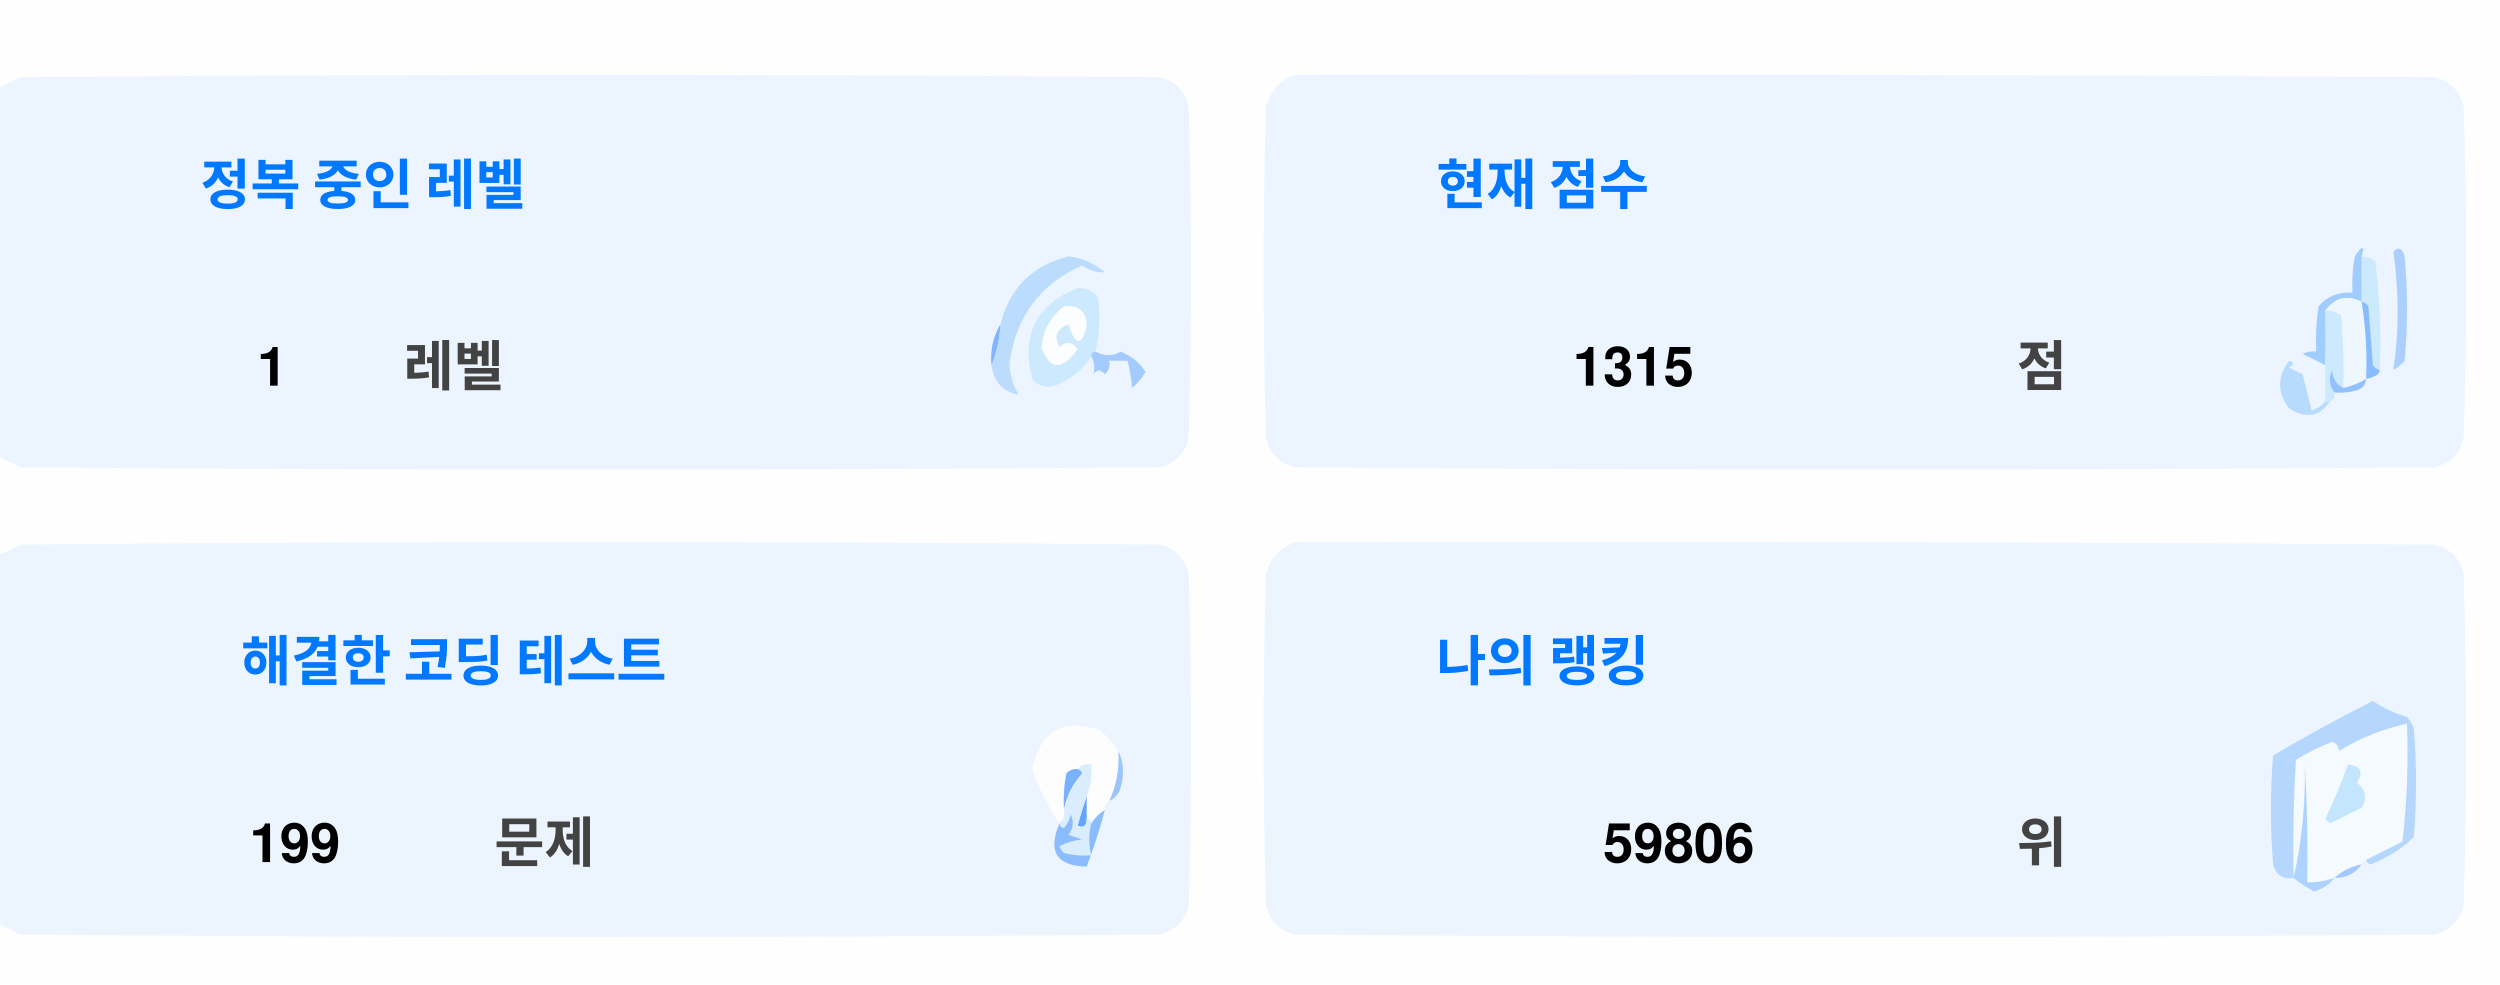
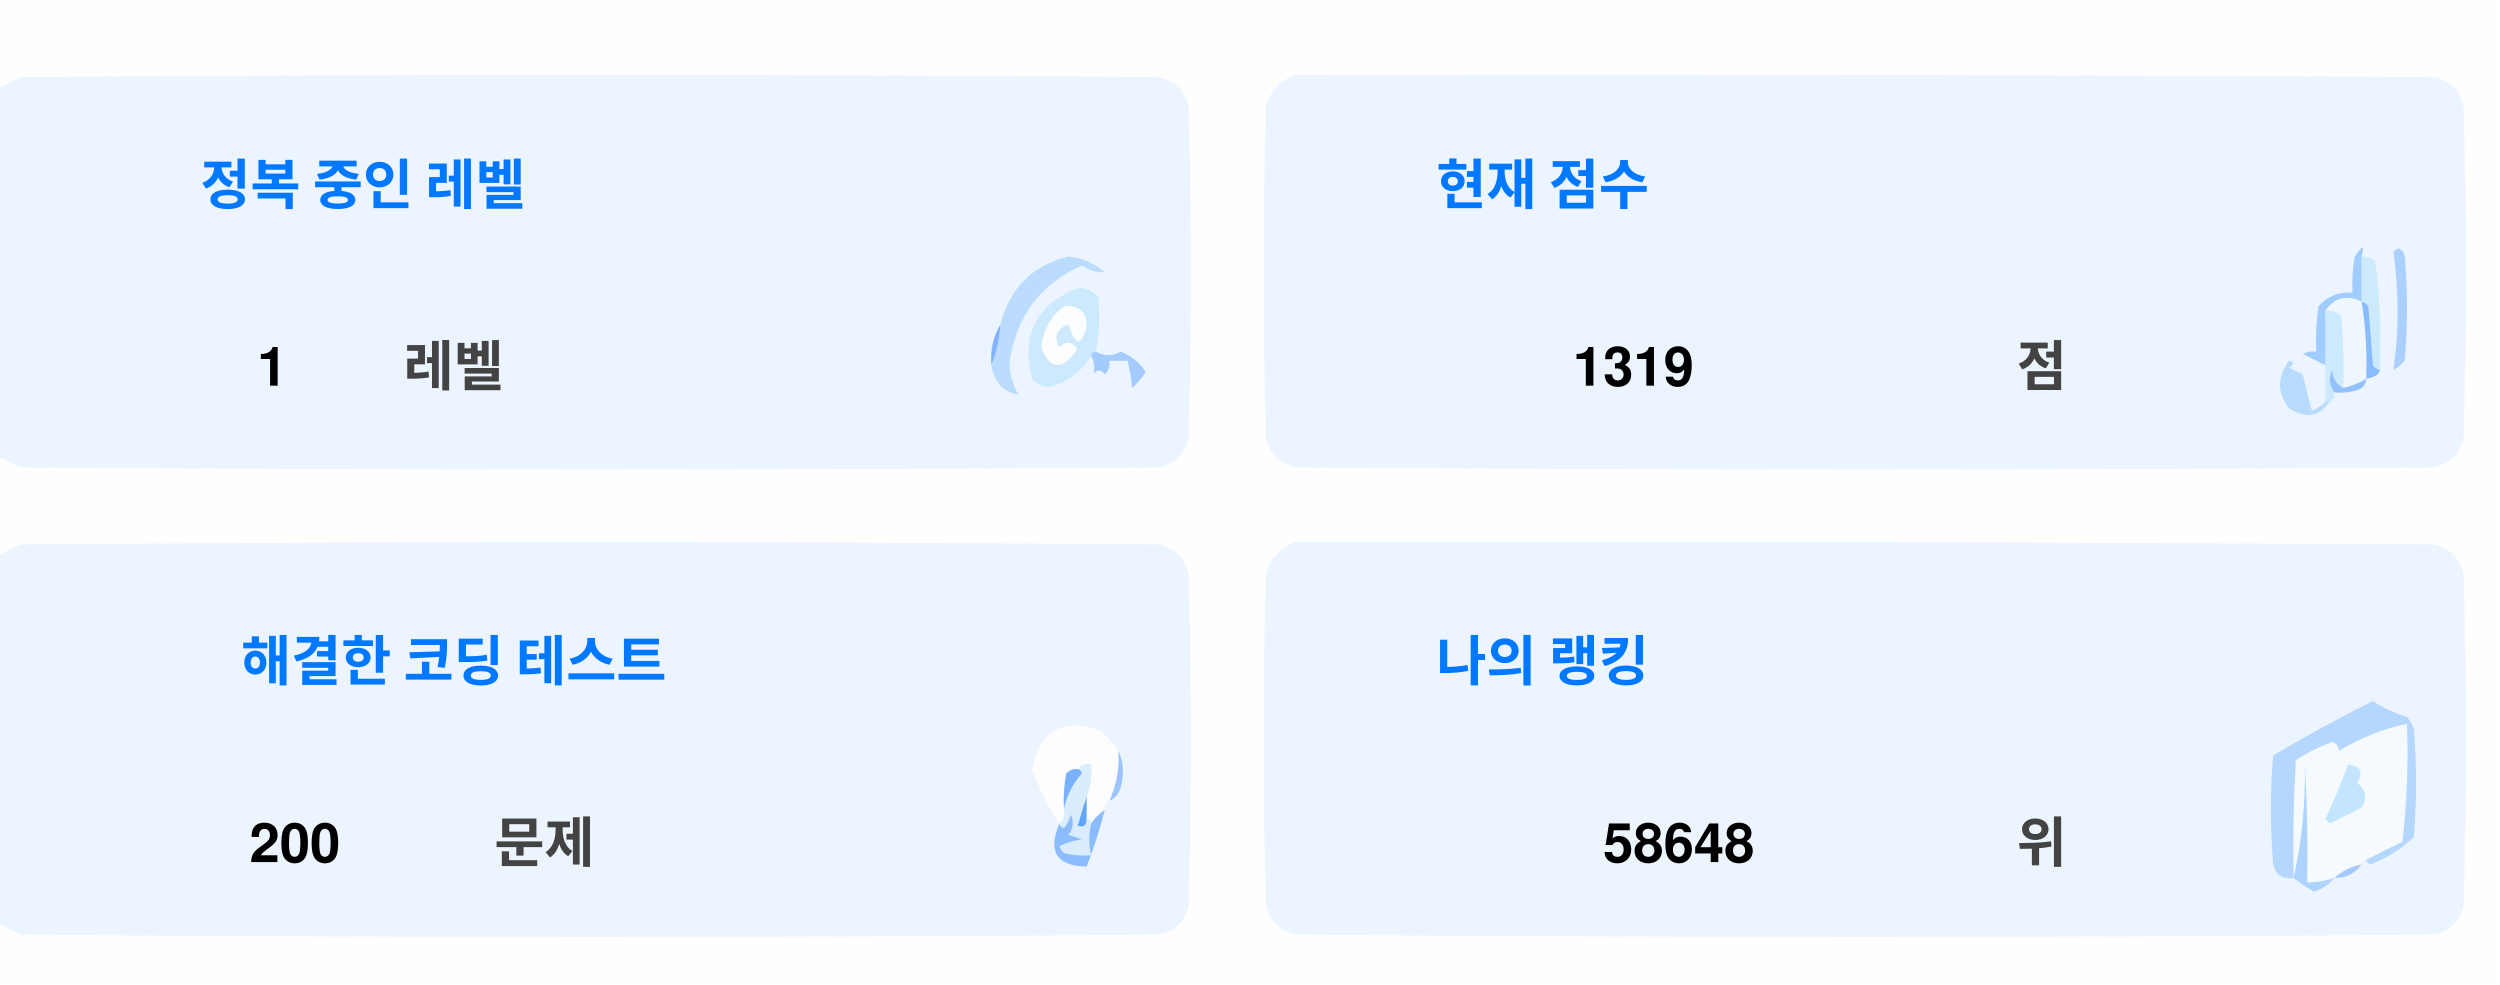
<svg xmlns="http://www.w3.org/2000/svg" version="1.1" width="551px" height="217px" style="shape-rendering:geometricPrecision; text-rendering:geometricPrecision; image-rendering:optimizeQuality; fill-rule:evenodd; clip-rule:evenodd">
  <style>.title {fill: #434343;font-size: 1rem;line-height: 1.5rem;font-weight: bold;font-family: -apple-system, BlinkMacSystemFont, Segoe UI, Helvetica, Arial, sans-serif, Apple Color Emoji, Segoe UI Emoji;}.desc {fill: #434343;font-size: 2.5rem;font-weight: bold;line-height: 1.5rem;font-family: -apple-system, BlinkMacSystemFont, Segoe UI, Helvetica, Arial, sans-serif, Apple Color Emoji, Segoe UI Emoji;}.desc-2 {fill: #434343;font-size: 1rem;font-weight: bold;line-height: 1.5rem;font-family: -apple-system, BlinkMacSystemFont, Segoe UI, Helvetica, Arial, sans-serif, Apple Color Emoji, Segoe UI Emoji;}.text, .desc {animation: twinkling 4s ease-in-out infinite;}@keyframes twinkling {40% { opacity: 1; }50% { opacity: 0.5; }60% { opacity: 1; }70% { opacity: 0.5; }80% { opacity: 1; }}</style>
  <g>
    <path style="opacity:1" fill="#fefefe" d="M -0.5,-0.5 C 183.167,-0.5 366.833,-0.5 550.5,-0.5C 550.5,71.833 550.5,144.167 550.5,216.5C 366.833,216.5 183.167,216.5 -0.5,216.5C -0.5,212.167 -0.5,207.833 -0.5,203.5C 1.14,204.32 2.807,205.153 4.5,206C 88.167,206.667 171.833,206.667 255.5,206C 259,205.167 261.167,203 262,199.5C 262.667,175.167 262.667,150.833 262,126.5C 261.167,123 259,120.833 255.5,120C 171.833,119.333 88.167,119.333 4.5,120C 2.807,120.847 1.14,121.68 -0.5,122.5C -0.5,115.167 -0.5,107.833 -0.5,100.5C 1.14,101.32 2.807,102.153 4.5,103C 88.167,103.667 171.833,103.667 255.5,103C 259,102.167 261.167,100 262,96.5C 262.667,72.167 262.667,47.833 262,23.5C 261.167,20 259,17.833 255.5,17C 171.833,16.333 88.167,16.333 4.5,17C 2.807,17.847 1.14,18.68 -0.5,19.5C -0.5,12.833 -0.5,6.167 -0.5,-0.5 Z" />
  </g>
  <g>
    <path style="opacity:1" fill="#ecf5ff" d="M -0.5,100.5 C -0.5,73.5 -0.5,46.5 -0.5,19.5C 1.14,18.68 2.807,17.847 4.5,17C 88.167,16.333 171.833,16.333 255.5,17C 259,17.833 261.167,20 262,23.5C 262.667,47.833 262.667,72.167 262,96.5C 261.167,100 259,102.167 255.5,103C 171.833,103.667 88.167,103.667 4.5,103C 2.807,102.153 1.14,101.32 -0.5,100.5 Z" />
  </g>
  <g>
    <path style="opacity:1" fill="#ecf5ff" d="M 285.5,16.5 C 369.167,16.333 452.834,16.5 536.5,17C 540,17.833 542.167,20 543,23.5C 543.667,47.833 543.667,72.167 543,96.5C 542.167,100 540,102.167 536.5,103C 452.833,103.667 369.167,103.667 285.5,103C 282,102.167 279.833,100 279,96.5C 278.333,72.167 278.333,47.833 279,23.5C 280.018,19.985 282.185,17.652 285.5,16.5 Z" />
  </g>
  <g>
    <path style="opacity:1" fill="#cdeafd" d="M 520.5,56.5 C 521.583,56.539 522.583,56.873 523.5,57.5C 524.498,65.472 524.831,73.472 524.5,81.5C 523.883,81.389 523.383,81.056 523,80.5C 522.667,76.167 522.333,71.833 522,67.5C 521.617,66.944 521.117,66.611 520.5,66.5C 520.5,63.167 520.5,59.833 520.5,56.5 Z" />
  </g>
  <g>
    <path style="opacity:1" fill="#abcfff" d="M 527.5,55.5 C 528.566,54.308 529.399,54.641 530,56.5C 530.667,64.167 530.667,71.833 530,79.5C 529.311,80.357 528.478,81.023 527.5,81.5C 528.758,73.08 528.758,64.414 527.5,55.5 Z" />
  </g>
  <g>
    <path style="opacity:1" fill="#bbdcfd" d="M 218.5,80.5 C 219.657,77.727 220.324,74.727 220.5,71.5C 222.49,63.51 227.49,58.51 235.5,56.5C 238.528,56.847 241.194,58.014 243.5,60C 241.744,60.141 240.078,59.641 238.5,58.5C 229.247,62.607 223.914,69.773 222.5,80C 222.565,82.526 223.232,84.859 224.5,87C 221.07,86.397 219.07,84.231 218.5,80.5 Z" />
  </g>
  <g>
    <path style="opacity:1" fill="#cde9fd" d="M 241.5,77.5 C 240.833,77.5 240.5,77.833 240.5,78.5C 238.628,81.529 235.961,83.695 232.5,85C 230.536,85.624 228.869,85.124 227.5,83.5C 225.021,73.791 228.354,67.124 237.5,63.5C 239.374,63.39 240.874,64.056 242,65.5C 242.497,69.524 242.331,73.524 241.5,77.5 Z" />
  </g>
  <g>
    <path style="opacity:1" fill="#fcfdfe" d="M 234.5,67.5 C 237.826,67.162 239.493,68.662 239.5,72C 238.334,76.434 237,76.267 235.5,71.5C 232.832,72.515 232.166,74.182 233.5,76.5C 235.017,75.089 236.351,75.256 237.5,77C 234.006,81.771 231.34,81.605 229.5,76.5C 229.904,72.771 231.571,69.771 234.5,67.5 Z" />
  </g>
  <g>
    <path style="opacity:1" fill="#a1ccfe" d="M 520.5,56.5 C 520.5,59.833 520.5,63.167 520.5,66.5C 517.238,64.922 514.572,65.589 512.5,68.5C 512.617,72.81 512.617,76.81 512.5,80.5C 510.86,79.68 509.193,78.847 507.5,78C 508.448,77.517 509.448,77.35 510.5,77.5C 510.335,74.15 510.502,70.817 511,67.5C 512.995,65.253 515.495,64.253 518.5,64.5C 518.336,61.813 518.503,59.146 519,56.5C 520.731,53.969 521.231,53.969 520.5,56.5 Z" />
  </g>
  <g>
    <path style="opacity:1" fill="#cde9fd" d="M 512.5,68.5 C 513.822,68.33 514.989,68.663 516,69.5C 516.499,74.823 516.666,80.156 516.5,85.5C 514.955,84.77 514.122,83.437 514,81.5C 513.22,83.387 513.387,85.054 514.5,86.5C 514.672,87.492 514.338,88.158 513.5,88.5C 513.167,88.5 512.833,88.5 512.5,88.5C 512.5,85.833 512.5,83.167 512.5,80.5C 512.617,76.81 512.617,72.81 512.5,68.5 Z" />
  </g>
  <g>
    <path style="opacity:1" fill="#eef6fe" d="M 520.5,66.5 C 521.407,72.106 521.74,77.773 521.5,83.5C 519.95,84.441 518.284,85.108 516.5,85.5C 516.666,80.156 516.499,74.823 516,69.5C 514.989,68.663 513.822,68.33 512.5,68.5C 514.572,65.589 517.238,64.922 520.5,66.5 Z" />
  </g>
  <g>
    <path style="opacity:1" fill="#88bcff" d="M 520.5,66.5 C 521.117,66.611 521.617,66.944 522,67.5C 522.333,71.833 522.667,76.167 523,80.5C 523.383,81.056 523.883,81.389 524.5,81.5C 524.445,82.469 523.445,83.136 521.5,83.5C 521.74,77.773 521.407,72.106 520.5,66.5 Z" />
  </g>
  <g>
    <path style="opacity:1" fill="#82b5fe" d="M 220.5,71.5 C 220.324,74.727 219.657,77.727 218.5,80.5C 218.215,77.171 218.882,74.171 220.5,71.5 Z" />
  </g>
  <g>
    <path style="opacity:1" fill="#a3cbfe" d="M 240.5,78.5 C 240.5,77.833 240.833,77.5 241.5,77.5C 243.391,78.536 245.224,78.536 247,77.5C 249.391,78.429 251.225,79.929 252.5,82C 251.681,83.319 250.681,84.486 249.5,85.5C 249.409,83.777 249.075,81.777 248.5,79.5C 247.167,79.5 245.833,79.5 244.5,79.5C 244.719,80.675 244.386,81.675 243.5,82.5C 242.575,81.359 241.741,81.359 241,82.5C 241.331,80.981 241.164,79.648 240.5,78.5 Z" />
  </g>
  <g>
    <path style="opacity:1" fill="#b7dbfd" d="M 512.5,88.5 C 512.833,88.5 513.167,88.5 513.5,88.5C 511.199,91.857 508.199,92.357 504.5,90C 501.872,86.535 501.872,83.035 504.5,79.5C 505.696,79.846 505.696,80.346 504.5,81C 505.5,81.5 506.5,82 507.5,82.5C 508.167,85.167 508.833,87.833 509.5,90.5C 510.739,90.058 511.739,89.391 512.5,88.5 Z" />
  </g>
  <g>
    <path style="opacity:1" fill="#92c1fe" d="M 516.5,85.5 C 518.284,85.108 519.95,84.441 521.5,83.5C 521.423,84.75 520.756,85.583 519.5,86C 517.866,86.493 516.199,86.66 514.5,86.5C 513.387,85.054 513.22,83.387 514,81.5C 514.122,83.437 514.955,84.77 516.5,85.5 Z" />
  </g>
  <g>
    <path style="opacity:1" fill="#ecf5fe" d="M -0.5,203.5 C -0.5,176.5 -0.5,149.5 -0.5,122.5C 1.14,121.68 2.807,120.847 4.5,120C 88.167,119.333 171.833,119.333 255.5,120C 259,120.833 261.167,123 262,126.5C 262.667,150.833 262.667,175.167 262,199.5C 261.167,203 259,205.167 255.5,206C 171.833,206.667 88.167,206.667 4.5,206C 2.807,205.153 1.14,204.32 -0.5,203.5 Z" />
  </g>
  <g>
    <path style="opacity:1" fill="#ecf5fe" d="M 285.5,119.5 C 369.167,119.333 452.834,119.5 536.5,120C 540,120.833 542.167,123 543,126.5C 543.667,150.833 543.667,175.167 543,199.5C 542.167,203 540,205.167 536.5,206C 452.833,206.667 369.167,206.667 285.5,206C 282,205.167 279.833,203 279,199.5C 278.333,175.167 278.333,150.833 279,126.5C 280.018,122.985 282.185,120.652 285.5,119.5 Z" />
  </g>
  <g>
    <path style="opacity:1" fill="#fdfdfe" d="M 246.5,165.5 C 246.758,169.367 246.092,173.034 244.5,176.5C 243.662,176.842 243.328,177.508 243.5,178.5C 242.272,179.306 241.272,180.306 240.5,181.5C 240.5,180.833 240.167,180.5 239.5,180.5C 239.5,178.833 239.5,177.167 239.5,175.5C 240.369,173.283 240.702,170.95 240.5,168.5C 239.209,168.263 238.209,168.596 237.5,169.5C 236.504,169.414 235.671,169.748 235,170.5C 234.503,173.146 234.336,175.813 234.5,178.5C 234.737,179.791 234.404,180.791 233.5,181.5C 230.986,177.806 228.986,173.806 227.5,169.5C 229.309,160.957 234.309,158.124 242.5,161C 244.07,162.397 245.404,163.897 246.5,165.5 Z" />
  </g>
  <g>
    <path style="opacity:1" fill="#f5faff" d="M 521.5,189.5 C 520.833,189.5 520.5,189.833 520.5,190.5C 518.181,190.992 516.181,191.992 514.5,193.5C 512.565,194.15 510.565,194.483 508.5,194.5C 508.666,185.827 508.5,177.16 508,168.5C 508.141,177.227 507.308,185.56 505.5,193.5C 505.334,184.827 505.5,176.16 506,167.5C 508.527,165.903 511.194,164.57 514,163.5C 515.011,163.892 515.511,164.559 515.5,165.5C 520.21,162.641 525.21,160.641 530.5,159.5C 530.831,168.192 530.498,176.859 529.5,185.5C 526.807,186.847 524.14,188.18 521.5,189.5 Z" />
  </g>
  <g>
    <path style="opacity:1" fill="#b6d7fd" d="M 521.5,189.5 C 524.14,188.18 526.807,186.847 529.5,185.5C 530.498,176.859 530.831,168.192 530.5,159.5C 525.21,160.641 520.21,162.641 515.5,165.5C 515.511,164.559 515.011,163.892 514,163.5C 511.194,164.57 508.527,165.903 506,167.5C 505.5,176.16 505.334,184.827 505.5,193.5C 503.089,193.863 501.589,192.863 501,190.5C 500.333,182.5 500.333,174.5 501,166.5C 508.173,162.246 515.507,158.246 523,154.5C 525.304,156.068 527.804,157.235 530.5,158C 531.126,158.75 531.626,159.584 532,160.5C 532.667,168.5 532.667,176.5 532,184.5C 529.292,187.111 526.125,189.111 522.5,190.5C 521.893,190.376 521.56,190.043 521.5,189.5 Z" />
  </g>
  <g>
    <path style="opacity:1" fill="#c3e5fe" d="M 517.5,168.5 C 520.317,168.801 520.984,170.134 519.5,172.5C 521.439,174.122 521.772,175.956 520.5,178C 518.167,179.167 515.833,180.333 513.5,181.5C 513.167,181.167 512.833,180.833 512.5,180.5C 514.414,176.515 516.081,172.515 517.5,168.5 Z" />
  </g>
  <g>
    <path style="opacity:1" fill="#7ab1fc" d="M 237.5,169.5 C 238.043,169.56 238.376,169.893 238.5,170.5C 236.395,172.836 235.062,175.503 234.5,178.5C 234.336,175.813 234.503,173.146 235,170.5C 235.671,169.748 236.504,169.414 237.5,169.5 Z" />
  </g>
  <g>
    <path style="opacity:1" fill="#afd3ff" d="M 514.5,193.5 C 513.378,194.947 511.878,195.947 510,196.5C 508.348,195.601 506.848,194.601 505.5,193.5C 507.308,185.56 508.141,177.227 508,168.5C 508.5,177.16 508.666,185.827 508.5,194.5C 510.565,194.483 512.565,194.15 514.5,193.5 Z" />
  </g>
  <g>
    <path style="opacity:1" fill="#9cc3fd" d="M 246.5,165.5 C 247.634,167.966 247.801,170.633 247,173.5C 246.623,174.942 245.79,175.942 244.5,176.5C 246.092,173.034 246.758,169.367 246.5,165.5 Z" />
  </g>
  <g>
    <path style="opacity:1" fill="#62a6fc" d="M 239.5,175.5 C 239.5,177.167 239.5,178.833 239.5,180.5C 239.483,182.028 238.816,182.528 237.5,182C 238.117,179.723 238.784,177.556 239.5,175.5 Z" />
  </g>
  <g>
    <path style="opacity:1" fill="#daedfe" d="M 237.5,169.5 C 238.209,168.596 239.209,168.263 240.5,168.5C 240.702,170.95 240.369,173.283 239.5,175.5C 238.784,177.556 238.117,179.723 237.5,182C 238.816,182.528 239.483,182.028 239.5,180.5C 240.167,180.5 240.5,180.833 240.5,181.5C 239.918,183.669 239.918,186.002 240.5,188.5C 238.473,188.662 236.473,188.495 234.5,188C 234.043,187.586 233.709,187.086 233.5,186.5C 235.078,185.702 236.744,185.202 238.5,185C 237.5,184.667 236.5,184.333 235.5,184C 236.554,182.612 236.72,181.112 236,179.5C 235.751,180.624 235.251,181.624 234.5,182.5C 233.893,182.376 233.56,182.043 233.5,181.5C 234.404,180.791 234.737,179.791 234.5,178.5C 235.062,175.503 236.395,172.836 238.5,170.5C 238.376,169.893 238.043,169.56 237.5,169.5 Z" />
  </g>
  <g>
    <path style="opacity:1" fill="#8bbcfd" d="M 243.5,178.5 C 242.395,182.803 241.062,186.969 239.5,191C 232.857,190.847 230.857,187.68 233.5,181.5C 233.56,182.043 233.893,182.376 234.5,182.5C 235.251,181.624 235.751,180.624 236,179.5C 236.72,181.112 236.554,182.612 235.5,184C 236.5,184.333 237.5,184.667 238.5,185C 236.744,185.202 235.078,185.702 233.5,186.5C 233.709,187.086 234.043,187.586 234.5,188C 236.473,188.495 238.473,188.662 240.5,188.5C 239.918,186.002 239.918,183.669 240.5,181.5C 241.272,180.306 242.272,179.306 243.5,178.5 Z" />
  </g>
  <g>
    <path style="opacity:1" fill="#a4c8ff" d="M 520.5,190.5 C 519.089,192.539 517.089,193.539 514.5,193.5C 516.181,191.992 518.181,190.992 520.5,190.5 Z" />
  </g>
  <text text-anchor="middle" x="80" y="45" class="title" style="fill:#0078ff;" stroke="#none" stroke-width="1">정복 중인 레벨</text>
  <text text-anchor="middle" x="60" y="85" class="desc" style="fill:#000000;" stroke="#none" stroke-width="1">1</text>
  <text text-anchor="middle" x="100" y="85" class="desc-2" style="fill:#434343;" stroke="#none" stroke-width="1">레벨</text>
  <text text-anchor="middle" x="340" y="45" class="title" style="fill:#0078ff;" stroke="#none" stroke-width="1">현재 점수</text>
-   <text text-anchor="middle" x="360" y="85" class="desc" style="fill:#000000;" stroke="#none" stroke-width="1">1315</text>
+   <text text-anchor="middle" x="360" y="85" class="desc" style="fill:#000000;" stroke="#none" stroke-width="1">1319</text>
  <text text-anchor="middle" x="450" y="85" class="desc-2" style="fill:#434343;" stroke="#none" stroke-width="1">점</text>
  <text text-anchor="middle" x="100" y="150" class="title" style="fill:#0078ff;" stroke="#none" stroke-width="1">해결한 코딩 테스트</text>
-   <text text-anchor="middle" x="65" y="190" class="desc" style="fill:#000000;" stroke="#none" stroke-width="1">199</text>
+   <text text-anchor="middle" x="65" y="190" class="desc" style="fill:#000000;" stroke="#none" stroke-width="1">200</text>
  <text text-anchor="middle" x="120" y="190" class="desc-2" style="fill:#434343;" stroke="#none" stroke-width="1">문제</text>
  <text text-anchor="middle" x="340" y="150" class="title" style="fill:#0078ff;" stroke="#none" stroke-width="1">나의 랭킹</text>
-   <text text-anchor="middle" x="370" y="190" class="desc" style="fill:#000000;" stroke="#none" stroke-width="1">59806</text>
+   <text text-anchor="middle" x="370" y="190" class="desc" style="fill:#000000;" stroke="#none" stroke-width="1">58648</text>
  <text text-anchor="middle" x="450" y="190" class="desc-2" style="fill:#434343;" stroke="#none" stroke-width="1">위</text>
</svg>
